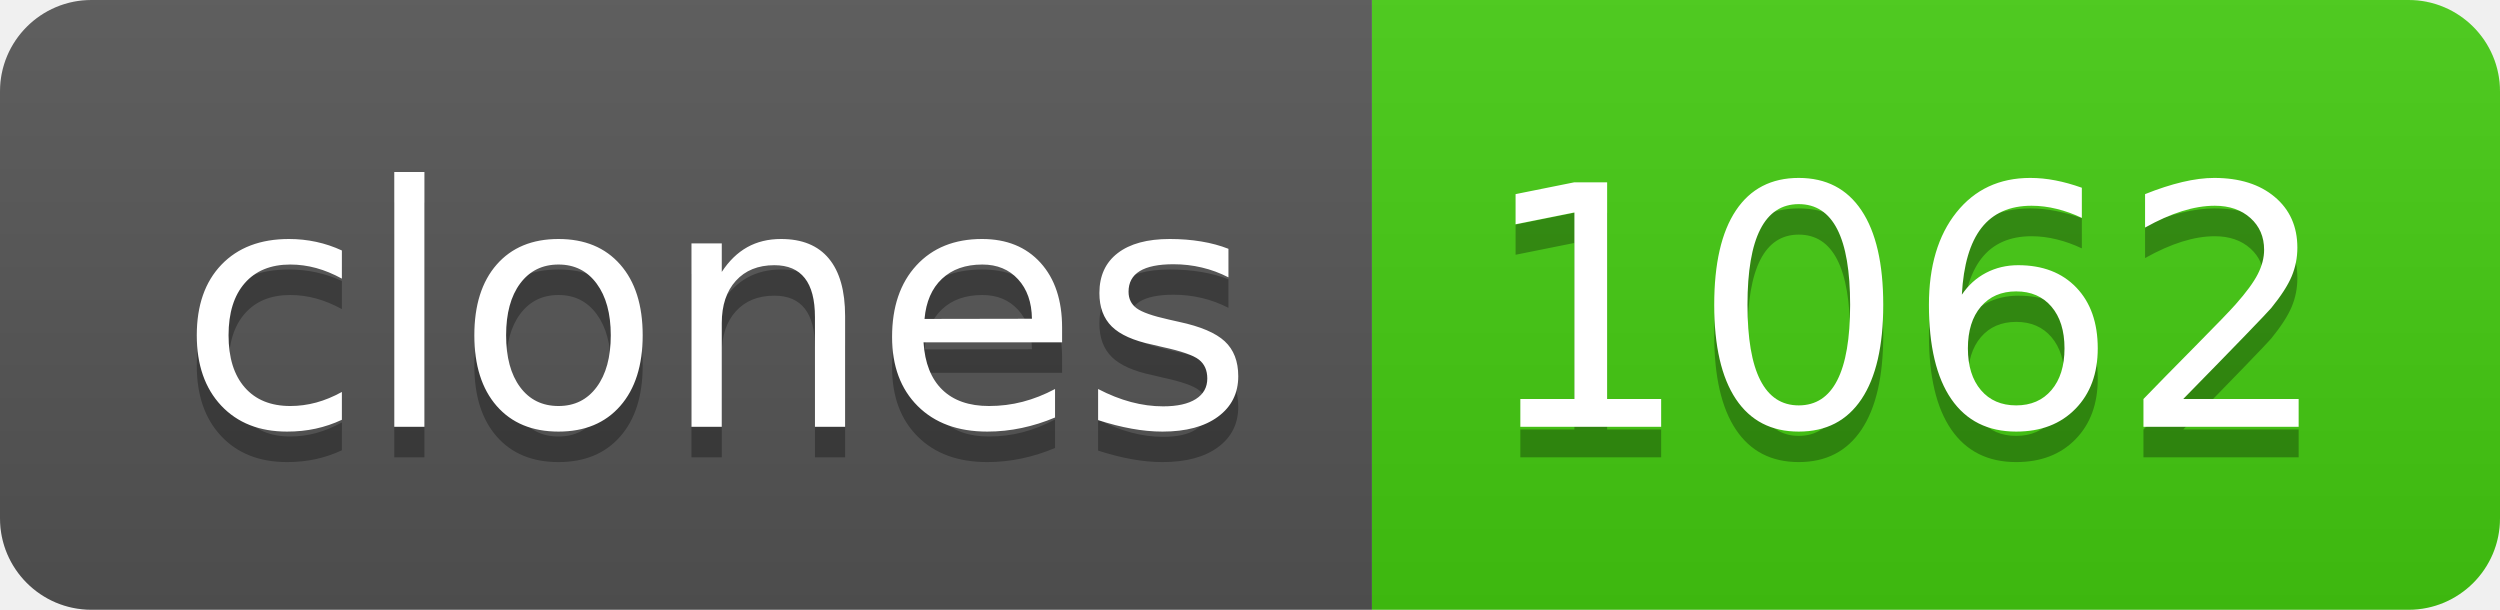
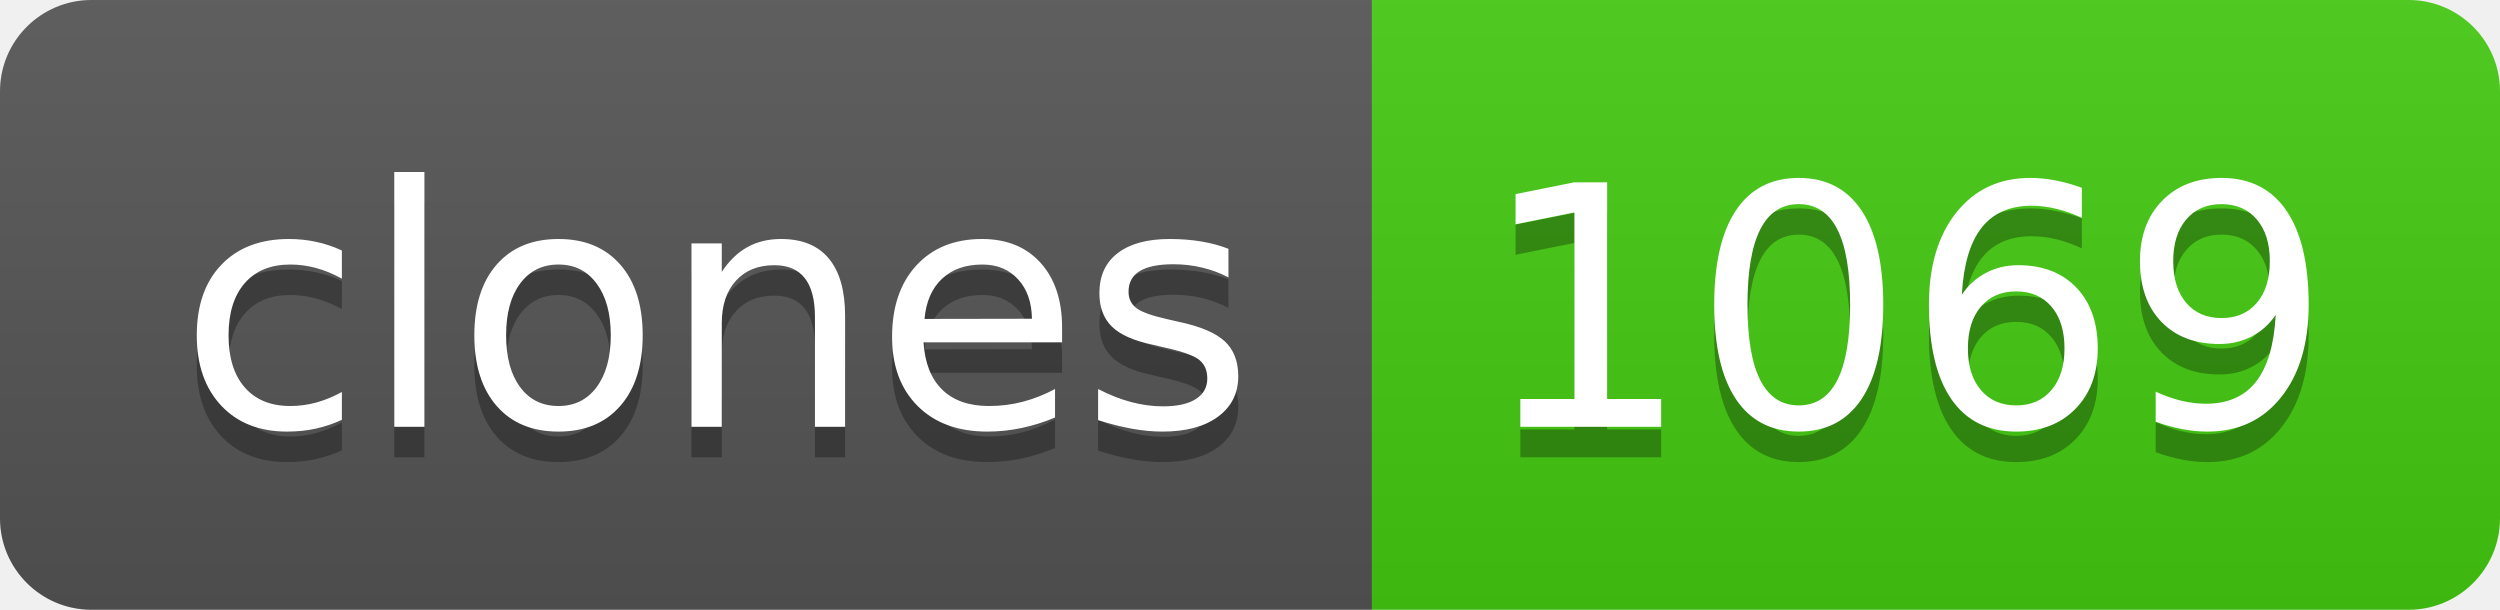
- <svg xmlns="http://www.w3.org/2000/svg" width="82" height="20" role="img" aria-label="clones: 1062">
+ <svg xmlns="http://www.w3.org/2000/svg" width="82" height="20" role="img" aria-label="clones: 1069">
  <linearGradient id="s" x2="0" y2="100%">
    <stop offset="0" stop-color="#bbb" stop-opacity=".1" />
    <stop offset="1" stop-opacity=".1" />
  </linearGradient>
  <clipPath id="r">
    <rect width="82" height="20" rx="3" fill="#fff" />
  </clipPath>
  <g clip-path="url(#r)">
    <rect width="45" height="20" fill="#555" />
    <rect x="45" width="37" height="20" fill="#4c1" />
    <rect width="82" height="20" fill="url(#s)" />
  </g>
  <g fill="#fff" text-anchor="middle" font-family="Verdana,Geneva,DejaVu Sans,sans-serif" text-rendering="geometricPrecision" font-size="110">
    <text aria-hidden="true" x="235" y="150" fill="#010101" fill-opacity=".3" transform="scale(.1)" textLength="350">clones</text>
    <text x="235" y="140" transform="scale(.1)" fill="#fff" textLength="350">clones</text>
-     <text aria-hidden="true" x="625" y="150" fill="#010101" fill-opacity=".3" transform="scale(.1)" textLength="270">1062</text>
-     <text x="625" y="140" transform="scale(.1)" fill="#fff" textLength="270">1062</text>
+     <text aria-hidden="true" x="625" y="150" fill="#010101" fill-opacity=".3" transform="scale(.1)" textLength="270">1069</text>
+     <text x="625" y="140" transform="scale(.1)" fill="#fff" textLength="270">1069</text>
  </g>
</svg>
